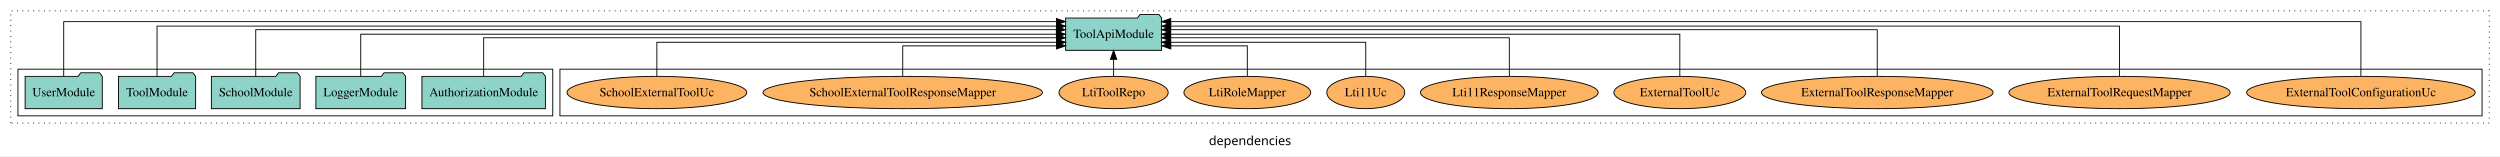
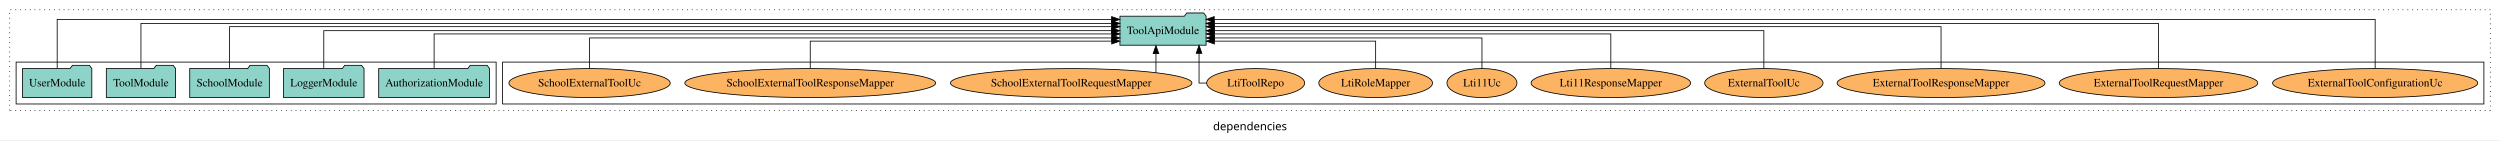
- <svg xmlns="http://www.w3.org/2000/svg" width="2786pt" height="174pt" viewBox="0.00 0.00 2786.00 173.80">
+ <svg xmlns="http://www.w3.org/2000/svg" width="3104pt" height="174pt" viewBox="0.00 0.00 3104.00 173.80">
  <g id="graph0" class="graph" transform="scale(1 1) rotate(0) translate(4 169.8)">
-     <polygon fill="white" stroke="transparent" points="-4,4 -4,-169.8 2782,-169.8 2782,4 -4,4" />
-     <text text-anchor="middle" x="1389" y="-8.2" font-family="sans-serif" font-size="14.00">dependencies</text>
+     <polygon fill="white" stroke="transparent" points="-4,4 -4,-169.8 3100,-169.8 3100,4 -4,4" />
+     <text text-anchor="middle" x="1548" y="-8.2" font-family="sans-serif" font-size="14.00">dependencies</text>
    <g id="clust1" class="cluster">
-       <polygon fill="none" stroke="black" stroke-dasharray="1,5" points="8,-32.8 8,-157.8 2770,-157.8 2770,-32.8 8,-32.8" />
+       <polygon fill="none" stroke="black" stroke-dasharray="1,5" points="8,-32.8 8,-157.8 3088,-157.8 3088,-32.8 8,-32.8" />
    </g>
    <g id="clust6" class="cluster">
-       <polygon fill="none" stroke="black" points="620,-40.8 620,-92.8 2762,-92.8 2762,-40.8 620,-40.8" />
+       <polygon fill="none" stroke="black" points="620,-40.8 620,-92.8 3080,-92.8 3080,-40.8 620,-40.8" />
    </g>
    <g id="clust3" class="cluster">
      <polygon fill="none" stroke="black" points="16,-40.8 16,-92.8 612,-92.8 612,-40.8 16,-40.8" />
    </g>
    <g id="node1" class="node">
      <polygon fill="#8dd3c7" stroke="black" points="603.81,-84.8 600.81,-88.8 579.81,-88.8 576.81,-84.8 466.19,-84.8 466.19,-48.8 603.81,-48.8 603.81,-84.8" />
      <text text-anchor="middle" x="535" y="-62.6" font-family="Times,serif" font-size="14.00">AuthorizationModule</text>
    </g>
    <g id="node6" class="node">
-       <polygon fill="#8dd3c7" stroke="black" points="1290.49,-149.8 1287.49,-153.8 1266.49,-153.8 1263.49,-149.8 1183.51,-149.8 1183.51,-113.8 1290.49,-113.8 1290.49,-149.8" />
-       <text text-anchor="middle" x="1237" y="-127.6" font-family="Times,serif" font-size="14.00">ToolApiModule</text>
+       <polygon fill="#8dd3c7" stroke="black" points="1493.49,-149.8 1490.49,-153.8 1469.49,-153.8 1466.49,-149.8 1386.51,-149.8 1386.51,-113.8 1493.49,-113.8 1493.49,-149.8" />
+       <text text-anchor="middle" x="1440" y="-127.6" font-family="Times,serif" font-size="14.00">ToolApiModule</text>
    </g>
    <g id="edge1" class="edge">
-       <path fill="none" stroke="black" d="M535,-85.1C535,-103.07 535,-127.8 535,-127.8 535,-127.8 1173.37,-127.8 1173.37,-127.8" />
-       <polygon fill="black" stroke="black" points="1173.37,-131.3 1183.37,-127.8 1173.37,-124.3 1173.37,-131.3" />
+       <path fill="none" stroke="black" d="M535,-85.1C535,-103.07 535,-127.8 535,-127.8 535,-127.8 1376.43,-127.8 1376.43,-127.8" />
+       <polygon fill="black" stroke="black" points="1376.43,-131.3 1386.43,-127.8 1376.43,-124.3 1376.43,-131.3" />
    </g>
    <g id="node2" class="node">
      <polygon fill="#8dd3c7" stroke="black" points="447.98,-84.8 444.98,-88.8 423.98,-88.8 420.98,-84.8 348.02,-84.8 348.02,-48.8 447.98,-48.8 447.98,-84.8" />
      <text text-anchor="middle" x="398" y="-62.6" font-family="Times,serif" font-size="14.00">LoggerModule</text>
    </g>
    <g id="edge2" class="edge">
-       <path fill="none" stroke="black" d="M398,-84.91C398,-104.14 398,-131.8 398,-131.8 398,-131.8 1173.24,-131.8 1173.24,-131.8" />
-       <polygon fill="black" stroke="black" points="1173.24,-135.3 1183.24,-131.8 1173.24,-128.3 1173.24,-135.3" />
+       <path fill="none" stroke="black" d="M398,-84.91C398,-104.14 398,-131.8 398,-131.8 398,-131.8 1376.17,-131.8 1376.17,-131.8" />
+       <polygon fill="black" stroke="black" points="1376.17,-135.3 1386.17,-131.8 1376.17,-128.3 1376.17,-135.3" />
    </g>
    <g id="node3" class="node">
      <polygon fill="#8dd3c7" stroke="black" points="330.44,-84.8 327.44,-88.8 306.44,-88.8 303.44,-84.8 231.56,-84.8 231.56,-48.8 330.44,-48.8 330.44,-84.8" />
      <text text-anchor="middle" x="281" y="-62.6" font-family="Times,serif" font-size="14.00">SchoolModule</text>
    </g>
    <g id="edge3" class="edge">
-       <path fill="none" stroke="black" d="M281,-84.83C281,-105.57 281,-136.8 281,-136.8 281,-136.8 1173.21,-136.8 1173.21,-136.8" />
-       <polygon fill="black" stroke="black" points="1173.21,-140.3 1183.21,-136.8 1173.21,-133.3 1173.21,-140.3" />
+       <path fill="none" stroke="black" d="M281,-84.83C281,-105.57 281,-136.8 281,-136.8 281,-136.8 1376.42,-136.8 1376.42,-136.8" />
+       <polygon fill="black" stroke="black" points="1376.42,-140.3 1386.42,-136.8 1376.42,-133.3 1376.42,-140.3" />
    </g>
    <g id="node4" class="node">
      <polygon fill="#8dd3c7" stroke="black" points="213.99,-84.8 210.99,-88.8 189.99,-88.8 186.99,-84.8 128.01,-84.8 128.01,-48.8 213.99,-48.8 213.99,-84.8" />
      <text text-anchor="middle" x="171" y="-62.6" font-family="Times,serif" font-size="14.00">ToolModule</text>
    </g>
    <g id="edge4" class="edge">
-       <path fill="none" stroke="black" d="M171,-85.09C171,-107.01 171,-140.8 171,-140.8 171,-140.8 1173.41,-140.8 1173.41,-140.8" />
-       <polygon fill="black" stroke="black" points="1173.41,-144.3 1183.41,-140.8 1173.41,-137.3 1173.41,-144.3" />
+       <path fill="none" stroke="black" d="M171,-85.09C171,-107.01 171,-140.8 171,-140.8 171,-140.8 1376.28,-140.8 1376.28,-140.8" />
+       <polygon fill="black" stroke="black" points="1376.28,-144.3 1386.28,-140.8 1376.28,-137.3 1376.28,-144.3" />
    </g>
    <g id="node5" class="node">
      <polygon fill="#8dd3c7" stroke="black" points="109.99,-84.8 106.99,-88.8 85.99,-88.8 82.99,-84.8 24.01,-84.8 24.01,-48.8 109.99,-48.8 109.99,-84.8" />
      <text text-anchor="middle" x="67" y="-62.6" font-family="Times,serif" font-size="14.00">UserModule</text>
    </g>
    <g id="edge5" class="edge">
-       <path fill="none" stroke="black" d="M67,-85.12C67,-108.46 67,-145.8 67,-145.8 67,-145.8 1173.3,-145.8 1173.3,-145.8" />
-       <polygon fill="black" stroke="black" points="1173.3,-149.3 1183.3,-145.8 1173.3,-142.3 1173.3,-149.3" />
+       <path fill="none" stroke="black" d="M67,-85.12C67,-108.46 67,-145.8 67,-145.8 67,-145.8 1376.18,-145.8 1376.18,-145.8" />
+       <polygon fill="black" stroke="black" points="1376.18,-149.3 1386.18,-145.8 1376.18,-142.3 1376.18,-149.3" />
    </g>
    <g id="node7" class="node">
-       <ellipse fill="#fdb462" stroke="black" cx="2627" cy="-66.8" rx="127.35" ry="18" />
-       <text text-anchor="middle" x="2627" y="-62.6" font-family="Times,serif" font-size="14.00">ExternalToolConfigurationUc</text>
+       <ellipse fill="#fdb462" stroke="black" cx="2945" cy="-66.8" rx="127.35" ry="18" />
+       <text text-anchor="middle" x="2945" y="-62.6" font-family="Times,serif" font-size="14.00">ExternalToolConfigurationUc</text>
    </g>
    <g id="edge6" class="edge">
-       <path fill="none" stroke="black" d="M2627,-85.12C2627,-108.46 2627,-145.8 2627,-145.8 2627,-145.8 1300.64,-145.8 1300.64,-145.8" />
-       <polygon fill="black" stroke="black" points="1300.64,-142.3 1290.64,-145.8 1300.64,-149.3 1300.64,-142.3" />
+       <path fill="none" stroke="black" d="M2945,-85.12C2945,-108.46 2945,-145.8 2945,-145.8 2945,-145.8 1503.56,-145.8 1503.56,-145.8" />
+       <polygon fill="black" stroke="black" points="1503.56,-142.3 1493.56,-145.8 1503.56,-149.3 1503.56,-142.3" />
    </g>
    <g id="node8" class="node">
-       <ellipse fill="#fdb462" stroke="black" cx="2358" cy="-66.8" rx="123.26" ry="18" />
-       <text text-anchor="middle" x="2358" y="-62.6" font-family="Times,serif" font-size="14.00">ExternalToolRequestMapper</text>
+       <ellipse fill="#fdb462" stroke="black" cx="2676" cy="-66.8" rx="123.26" ry="18" />
+       <text text-anchor="middle" x="2676" y="-62.6" font-family="Times,serif" font-size="14.00">ExternalToolRequestMapper</text>
    </g>
    <g id="edge7" class="edge">
-       <path fill="none" stroke="black" d="M2358,-85.09C2358,-107.01 2358,-140.8 2358,-140.8 2358,-140.8 1300.69,-140.8 1300.69,-140.8" />
-       <polygon fill="black" stroke="black" points="1300.69,-137.3 1290.69,-140.8 1300.69,-144.3 1300.69,-137.3" />
+       <path fill="none" stroke="black" d="M2676,-85.09C2676,-107.01 2676,-140.8 2676,-140.8 2676,-140.8 1503.51,-140.8 1503.51,-140.8" />
+       <polygon fill="black" stroke="black" points="1503.51,-137.3 1493.51,-140.8 1503.51,-144.3 1503.51,-137.3" />
    </g>
    <g id="node9" class="node">
-       <ellipse fill="#fdb462" stroke="black" cx="2088" cy="-66.8" rx="129.06" ry="18" />
-       <text text-anchor="middle" x="2088" y="-62.6" font-family="Times,serif" font-size="14.00">ExternalToolResponseMapper</text>
+       <ellipse fill="#fdb462" stroke="black" cx="2406" cy="-66.8" rx="129.06" ry="18" />
+       <text text-anchor="middle" x="2406" y="-62.6" font-family="Times,serif" font-size="14.00">ExternalToolResponseMapper</text>
    </g>
    <g id="edge8" class="edge">
-       <path fill="none" stroke="black" d="M2088,-84.83C2088,-105.57 2088,-136.8 2088,-136.8 2088,-136.8 1300.56,-136.8 1300.56,-136.8" />
-       <polygon fill="black" stroke="black" points="1300.56,-133.3 1290.56,-136.8 1300.56,-140.3 1300.56,-133.3" />
+       <path fill="none" stroke="black" d="M2406,-84.83C2406,-105.57 2406,-136.8 2406,-136.8 2406,-136.8 1503.66,-136.8 1503.66,-136.8" />
+       <polygon fill="black" stroke="black" points="1503.66,-133.3 1493.66,-136.8 1503.66,-140.3 1503.66,-133.3" />
    </g>
    <g id="node10" class="node">
-       <ellipse fill="#fdb462" stroke="black" cx="1868" cy="-66.8" rx="73.49" ry="18" />
-       <text text-anchor="middle" x="1868" y="-62.6" font-family="Times,serif" font-size="14.00">ExternalToolUc</text>
+       <ellipse fill="#fdb462" stroke="black" cx="2186" cy="-66.8" rx="73.49" ry="18" />
+       <text text-anchor="middle" x="2186" y="-62.6" font-family="Times,serif" font-size="14.00">ExternalToolUc</text>
    </g>
    <g id="edge9" class="edge">
-       <path fill="none" stroke="black" d="M1868,-84.91C1868,-104.14 1868,-131.8 1868,-131.8 1868,-131.8 1300.53,-131.8 1300.53,-131.8" />
-       <polygon fill="black" stroke="black" points="1300.53,-128.3 1290.53,-131.8 1300.53,-135.3 1300.53,-128.3" />
+       <path fill="none" stroke="black" d="M2186,-84.91C2186,-104.14 2186,-131.8 2186,-131.8 2186,-131.8 1503.65,-131.8 1503.65,-131.8" />
+       <polygon fill="black" stroke="black" points="1503.65,-128.3 1493.65,-131.8 1503.65,-135.3 1503.65,-128.3" />
    </g>
    <g id="node11" class="node">
-       <ellipse fill="#fdb462" stroke="black" cx="1678" cy="-66.8" rx="99.01" ry="18" />
-       <text text-anchor="middle" x="1678" y="-62.6" font-family="Times,serif" font-size="14.00">Lti11ResponseMapper</text>
+       <ellipse fill="#fdb462" stroke="black" cx="1996" cy="-66.8" rx="99.01" ry="18" />
+       <text text-anchor="middle" x="1996" y="-62.6" font-family="Times,serif" font-size="14.00">Lti11ResponseMapper</text>
    </g>
    <g id="edge10" class="edge">
-       <path fill="none" stroke="black" d="M1678,-85.1C1678,-103.07 1678,-127.8 1678,-127.8 1678,-127.8 1300.63,-127.8 1300.63,-127.8" />
-       <polygon fill="black" stroke="black" points="1300.63,-124.3 1290.63,-127.8 1300.63,-131.3 1300.63,-124.3" />
+       <path fill="none" stroke="black" d="M1996,-85.1C1996,-103.07 1996,-127.8 1996,-127.8 1996,-127.8 1503.56,-127.8 1503.56,-127.8" />
+       <polygon fill="black" stroke="black" points="1503.56,-124.3 1493.56,-127.8 1503.56,-131.3 1503.56,-124.3" />
    </g>
    <g id="node12" class="node">
-       <ellipse fill="#fdb462" stroke="black" cx="1518" cy="-66.8" rx="43.44" ry="18" />
-       <text text-anchor="middle" x="1518" y="-62.6" font-family="Times,serif" font-size="14.00">Lti11Uc</text>
+       <ellipse fill="#fdb462" stroke="black" cx="1836" cy="-66.8" rx="43.44" ry="18" />
+       <text text-anchor="middle" x="1836" y="-62.6" font-family="Times,serif" font-size="14.00">Lti11Uc</text>
    </g>
    <g id="edge11" class="edge">
-       <path fill="none" stroke="black" d="M1518,-84.83C1518,-101.2 1518,-122.8 1518,-122.8 1518,-122.8 1300.52,-122.8 1300.52,-122.8" />
-       <polygon fill="black" stroke="black" points="1300.52,-119.3 1290.52,-122.8 1300.52,-126.3 1300.52,-119.3" />
+       <path fill="none" stroke="black" d="M1836,-84.83C1836,-101.2 1836,-122.8 1836,-122.8 1836,-122.8 1503.82,-122.8 1503.82,-122.8" />
+       <polygon fill="black" stroke="black" points="1503.82,-119.3 1493.82,-122.8 1503.82,-126.3 1503.82,-119.3" />
    </g>
    <g id="node13" class="node">
-       <ellipse fill="#fdb462" stroke="black" cx="1386" cy="-66.8" rx="70.64" ry="18" />
-       <text text-anchor="middle" x="1386" y="-62.6" font-family="Times,serif" font-size="14.00">LtiRoleMapper</text>
+       <ellipse fill="#fdb462" stroke="black" cx="1704" cy="-66.8" rx="70.64" ry="18" />
+       <text text-anchor="middle" x="1704" y="-62.6" font-family="Times,serif" font-size="14.00">LtiRoleMapper</text>
    </g>
    <g id="edge12" class="edge">
-       <path fill="none" stroke="black" d="M1386,-84.99C1386,-99.98 1386,-118.8 1386,-118.8 1386,-118.8 1300.79,-118.8 1300.79,-118.8" />
-       <polygon fill="black" stroke="black" points="1300.79,-115.3 1290.79,-118.8 1300.79,-122.3 1300.79,-115.3" />
+       <path fill="none" stroke="black" d="M1704,-84.99C1704,-99.98 1704,-118.8 1704,-118.8 1704,-118.8 1503.74,-118.8 1503.74,-118.8" />
+       <polygon fill="black" stroke="black" points="1503.74,-115.3 1493.74,-118.8 1503.74,-122.3 1503.74,-115.3" />
    </g>
    <g id="node14" class="node">
-       <ellipse fill="#fdb462" stroke="black" cx="1237" cy="-66.8" rx="60.85" ry="18" />
-       <text text-anchor="middle" x="1237" y="-62.6" font-family="Times,serif" font-size="14.00">LtiToolRepo</text>
+       <ellipse fill="#fdb462" stroke="black" cx="1555" cy="-66.8" rx="60.85" ry="18" />
+       <text text-anchor="middle" x="1555" y="-62.6" font-family="Times,serif" font-size="14.00">LtiToolRepo</text>
    </g>
    <g id="edge13" class="edge">
-       <path fill="none" stroke="black" d="M1237,-84.91C1237,-84.91 1237,-103.79 1237,-103.79" />
-       <polygon fill="black" stroke="black" points="1233.5,-103.79 1237,-113.79 1240.5,-103.79 1233.5,-103.79" />
+       <path fill="none" stroke="black" d="M1493.91,-66.8C1488.33,-66.8 1484.73,-66.8 1484.73,-66.8 1484.73,-66.8 1484.73,-103.69 1484.73,-103.69" />
+       <polygon fill="black" stroke="black" points="1481.23,-103.69 1484.73,-113.69 1488.23,-103.69 1481.23,-103.69" />
    </g>
    <g id="node15" class="node">
+       <ellipse fill="#fdb462" stroke="black" cx="1326" cy="-66.8" rx="149.91" ry="18" />
+       <text text-anchor="middle" x="1326" y="-62.6" font-family="Times,serif" font-size="14.00">SchoolExternalToolRequestMapper</text>
+     </g>
+     <g id="edge14" class="edge">
+       <path fill="none" stroke="black" d="M1431.23,-79.64C1431.23,-79.64 1431.23,-103.32 1431.23,-103.32" />
+       <polygon fill="black" stroke="black" points="1427.73,-103.32 1431.23,-113.32 1434.73,-103.32 1427.73,-103.32" />
+     </g>
+     <g id="node16" class="node">
      <ellipse fill="#fdb462" stroke="black" cx="1002" cy="-66.8" rx="155.72" ry="18" />
      <text text-anchor="middle" x="1002" y="-62.6" font-family="Times,serif" font-size="14.00">SchoolExternalToolResponseMapper</text>
    </g>
-     <g id="edge14" class="edge">
-       <path fill="none" stroke="black" d="M1002,-84.99C1002,-99.98 1002,-118.8 1002,-118.8 1002,-118.8 1173.38,-118.8 1173.38,-118.8" />
-       <polygon fill="black" stroke="black" points="1173.38,-122.3 1183.38,-118.8 1173.38,-115.3 1173.38,-122.3" />
+     <g id="edge15" class="edge">
+       <path fill="none" stroke="black" d="M1002,-84.99C1002,-99.98 1002,-118.8 1002,-118.8 1002,-118.8 1376.29,-118.8 1376.29,-118.8" />
+       <polygon fill="black" stroke="black" points="1376.29,-122.3 1386.29,-118.8 1376.29,-115.3 1376.29,-122.3" />
    </g>
-     <g id="node16" class="node">
+     <g id="node17" class="node">
      <ellipse fill="#fdb462" stroke="black" cx="728" cy="-66.8" rx="100.14" ry="18" />
      <text text-anchor="middle" x="728" y="-62.6" font-family="Times,serif" font-size="14.00">SchoolExternalToolUc</text>
    </g>
-     <g id="edge15" class="edge">
-       <path fill="none" stroke="black" d="M728,-84.83C728,-101.2 728,-122.8 728,-122.8 728,-122.8 1173.49,-122.8 1173.49,-122.8" />
-       <polygon fill="black" stroke="black" points="1173.49,-126.3 1183.49,-122.8 1173.49,-119.3 1173.49,-126.3" />
+     <g id="edge16" class="edge">
+       <path fill="none" stroke="black" d="M728,-84.83C728,-101.2 728,-122.8 728,-122.8 728,-122.8 1376.48,-122.8 1376.48,-122.8" />
+       <polygon fill="black" stroke="black" points="1376.48,-126.3 1386.48,-122.8 1376.48,-119.3 1376.48,-126.3" />
    </g>
  </g>
</svg>
